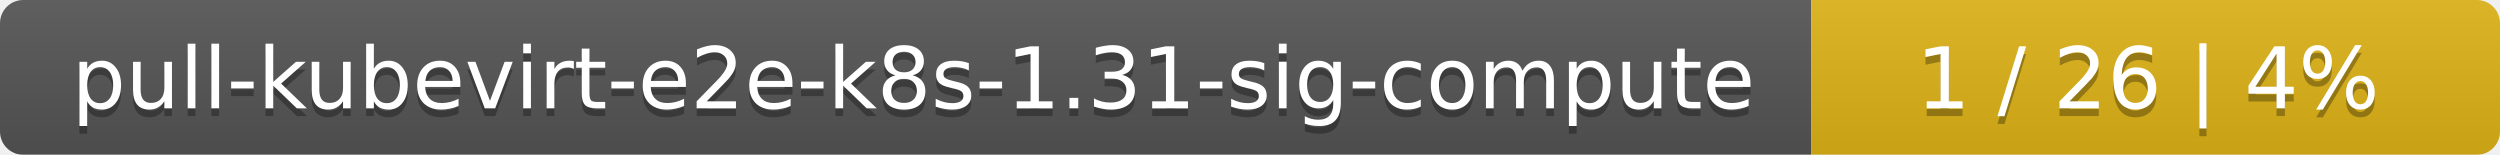
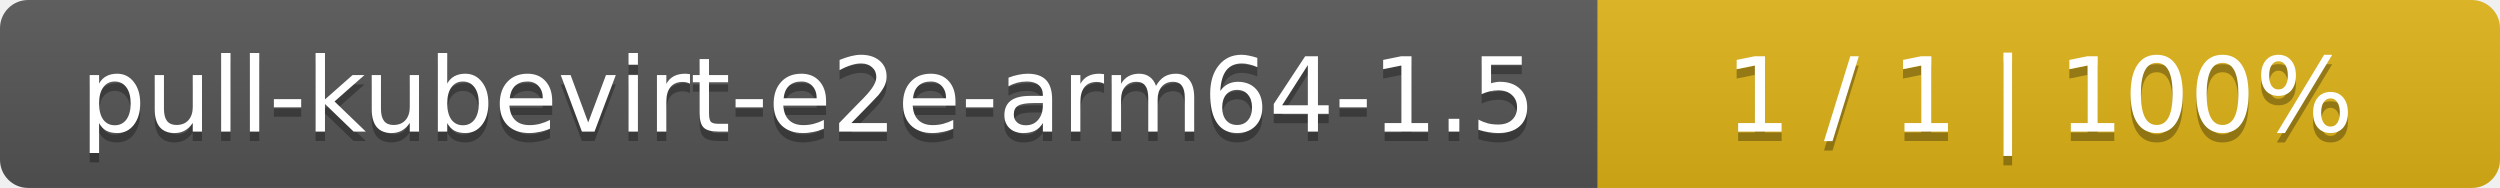
- <svg xmlns="http://www.w3.org/2000/svg" width="323" height="20">
+ <svg xmlns="http://www.w3.org/2000/svg" width="266" height="20">
  <linearGradient id="smooth" x2="0" y2="100%">
    <stop offset="0" stop-color="#bbb" stop-opacity=".1" />
    <stop offset="1" stop-opacity=".1" />
  </linearGradient>
  <mask id="round">
-     <rect width="323" height="20" rx="3" fill="#fff" />
+     <rect width="266" height="20" rx="3" fill="#fff" />
  </mask>
  <g mask="url(#round)">
-     <rect width="234" height="20" fill="#555" />
-     <rect x="234" width="89" height="20" fill="#dfb317" />
-     <rect width="323" height="20" fill="url(#smooth)" />
+     <rect width="170" height="20" fill="#555" />
+     <rect x="170" width="96" height="20" fill="#dfb317" />
+     <rect width="266" height="20" fill="url(#smooth)" />
  </g>
  <g fill="#fff" text-anchor="middle" font-family="DejaVu Sans,Verdana,Geneva,sans-serif" font-size="11">
-     <text x="118" y="15" fill="#010101" fill-opacity=".3">pull-kubevirt-e2e-k8s-1.31-sig-compute</text>
-     <text x="118" y="14">pull-kubevirt-e2e-k8s-1.31-sig-compute</text>
-     <text x="277.5" y="15" fill="#010101" fill-opacity=".3">1 / 26    |    4%</text>
-     <text x="277.5" y="14">1 / 26    |    4%</text>
+     <text x="86" y="15" fill="#010101" fill-opacity=".3">pull-kubevirt-e2e-arm64-1.5</text>
+     <text x="86" y="14">pull-kubevirt-e2e-arm64-1.5</text>
+     <text x="217" y="15" fill="#010101" fill-opacity=".3">1 / 1    |    100%</text>
+     <text x="217" y="14">1 / 1    |    100%</text>
  </g>
</svg>
